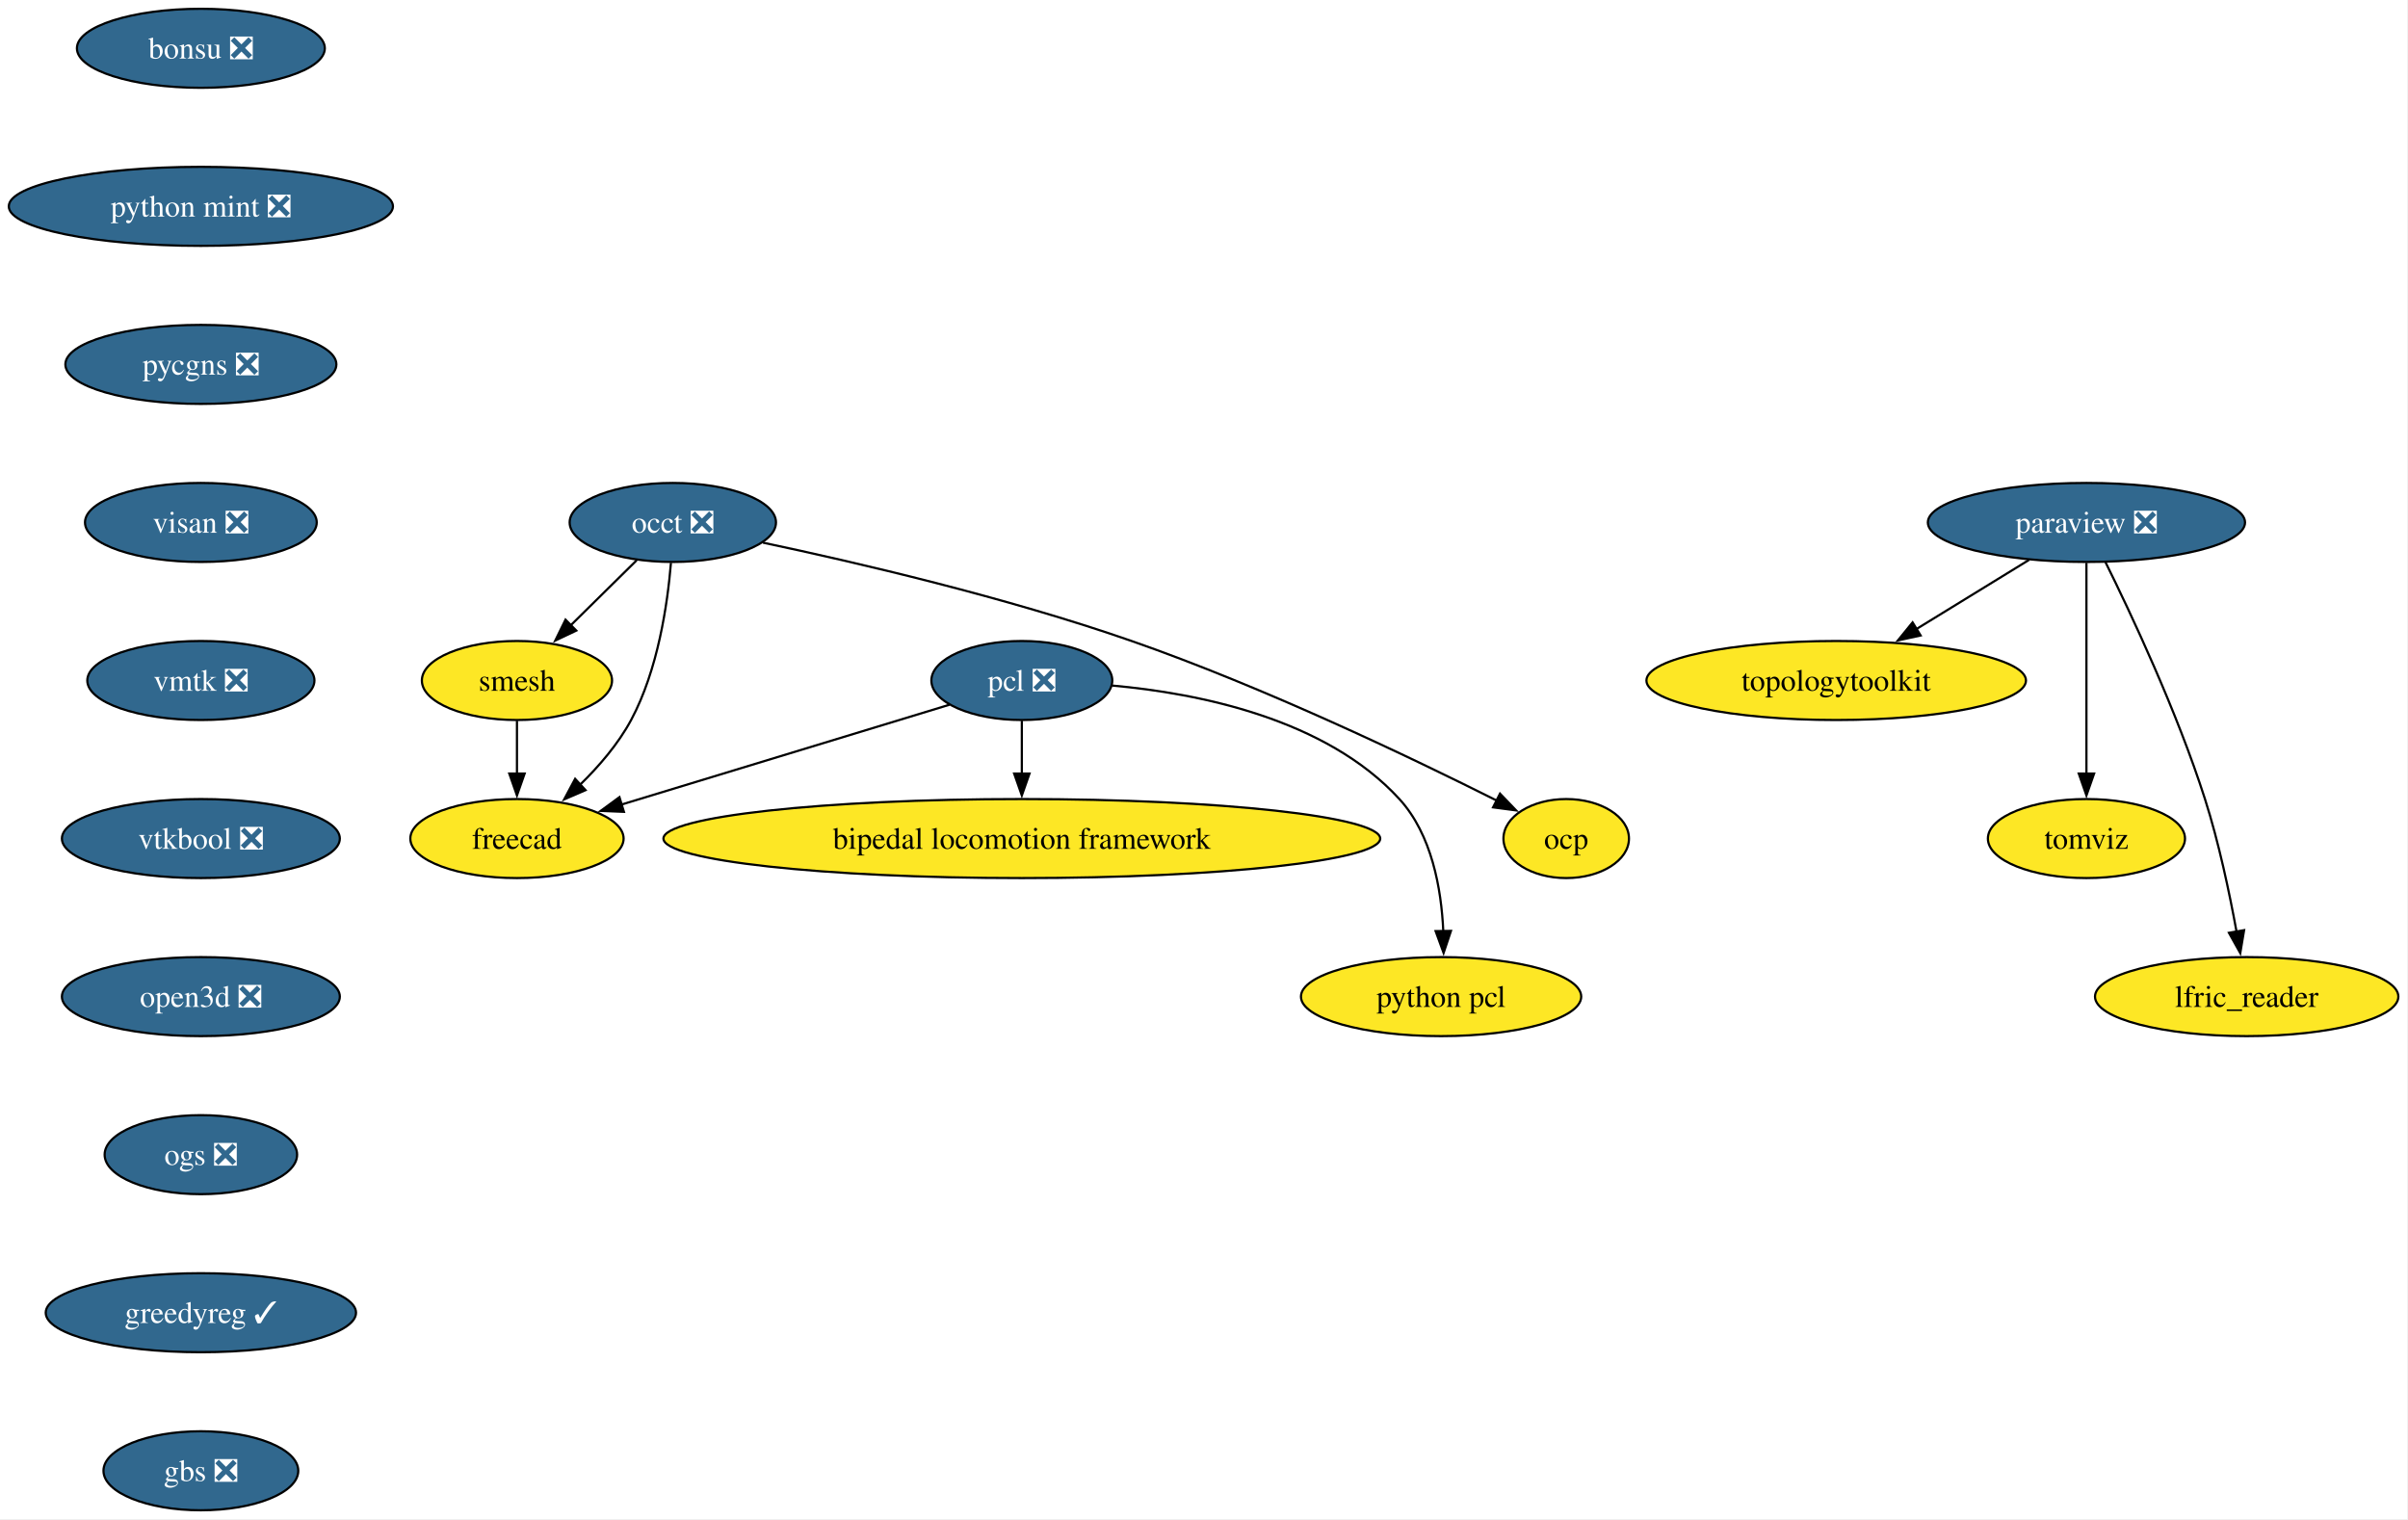
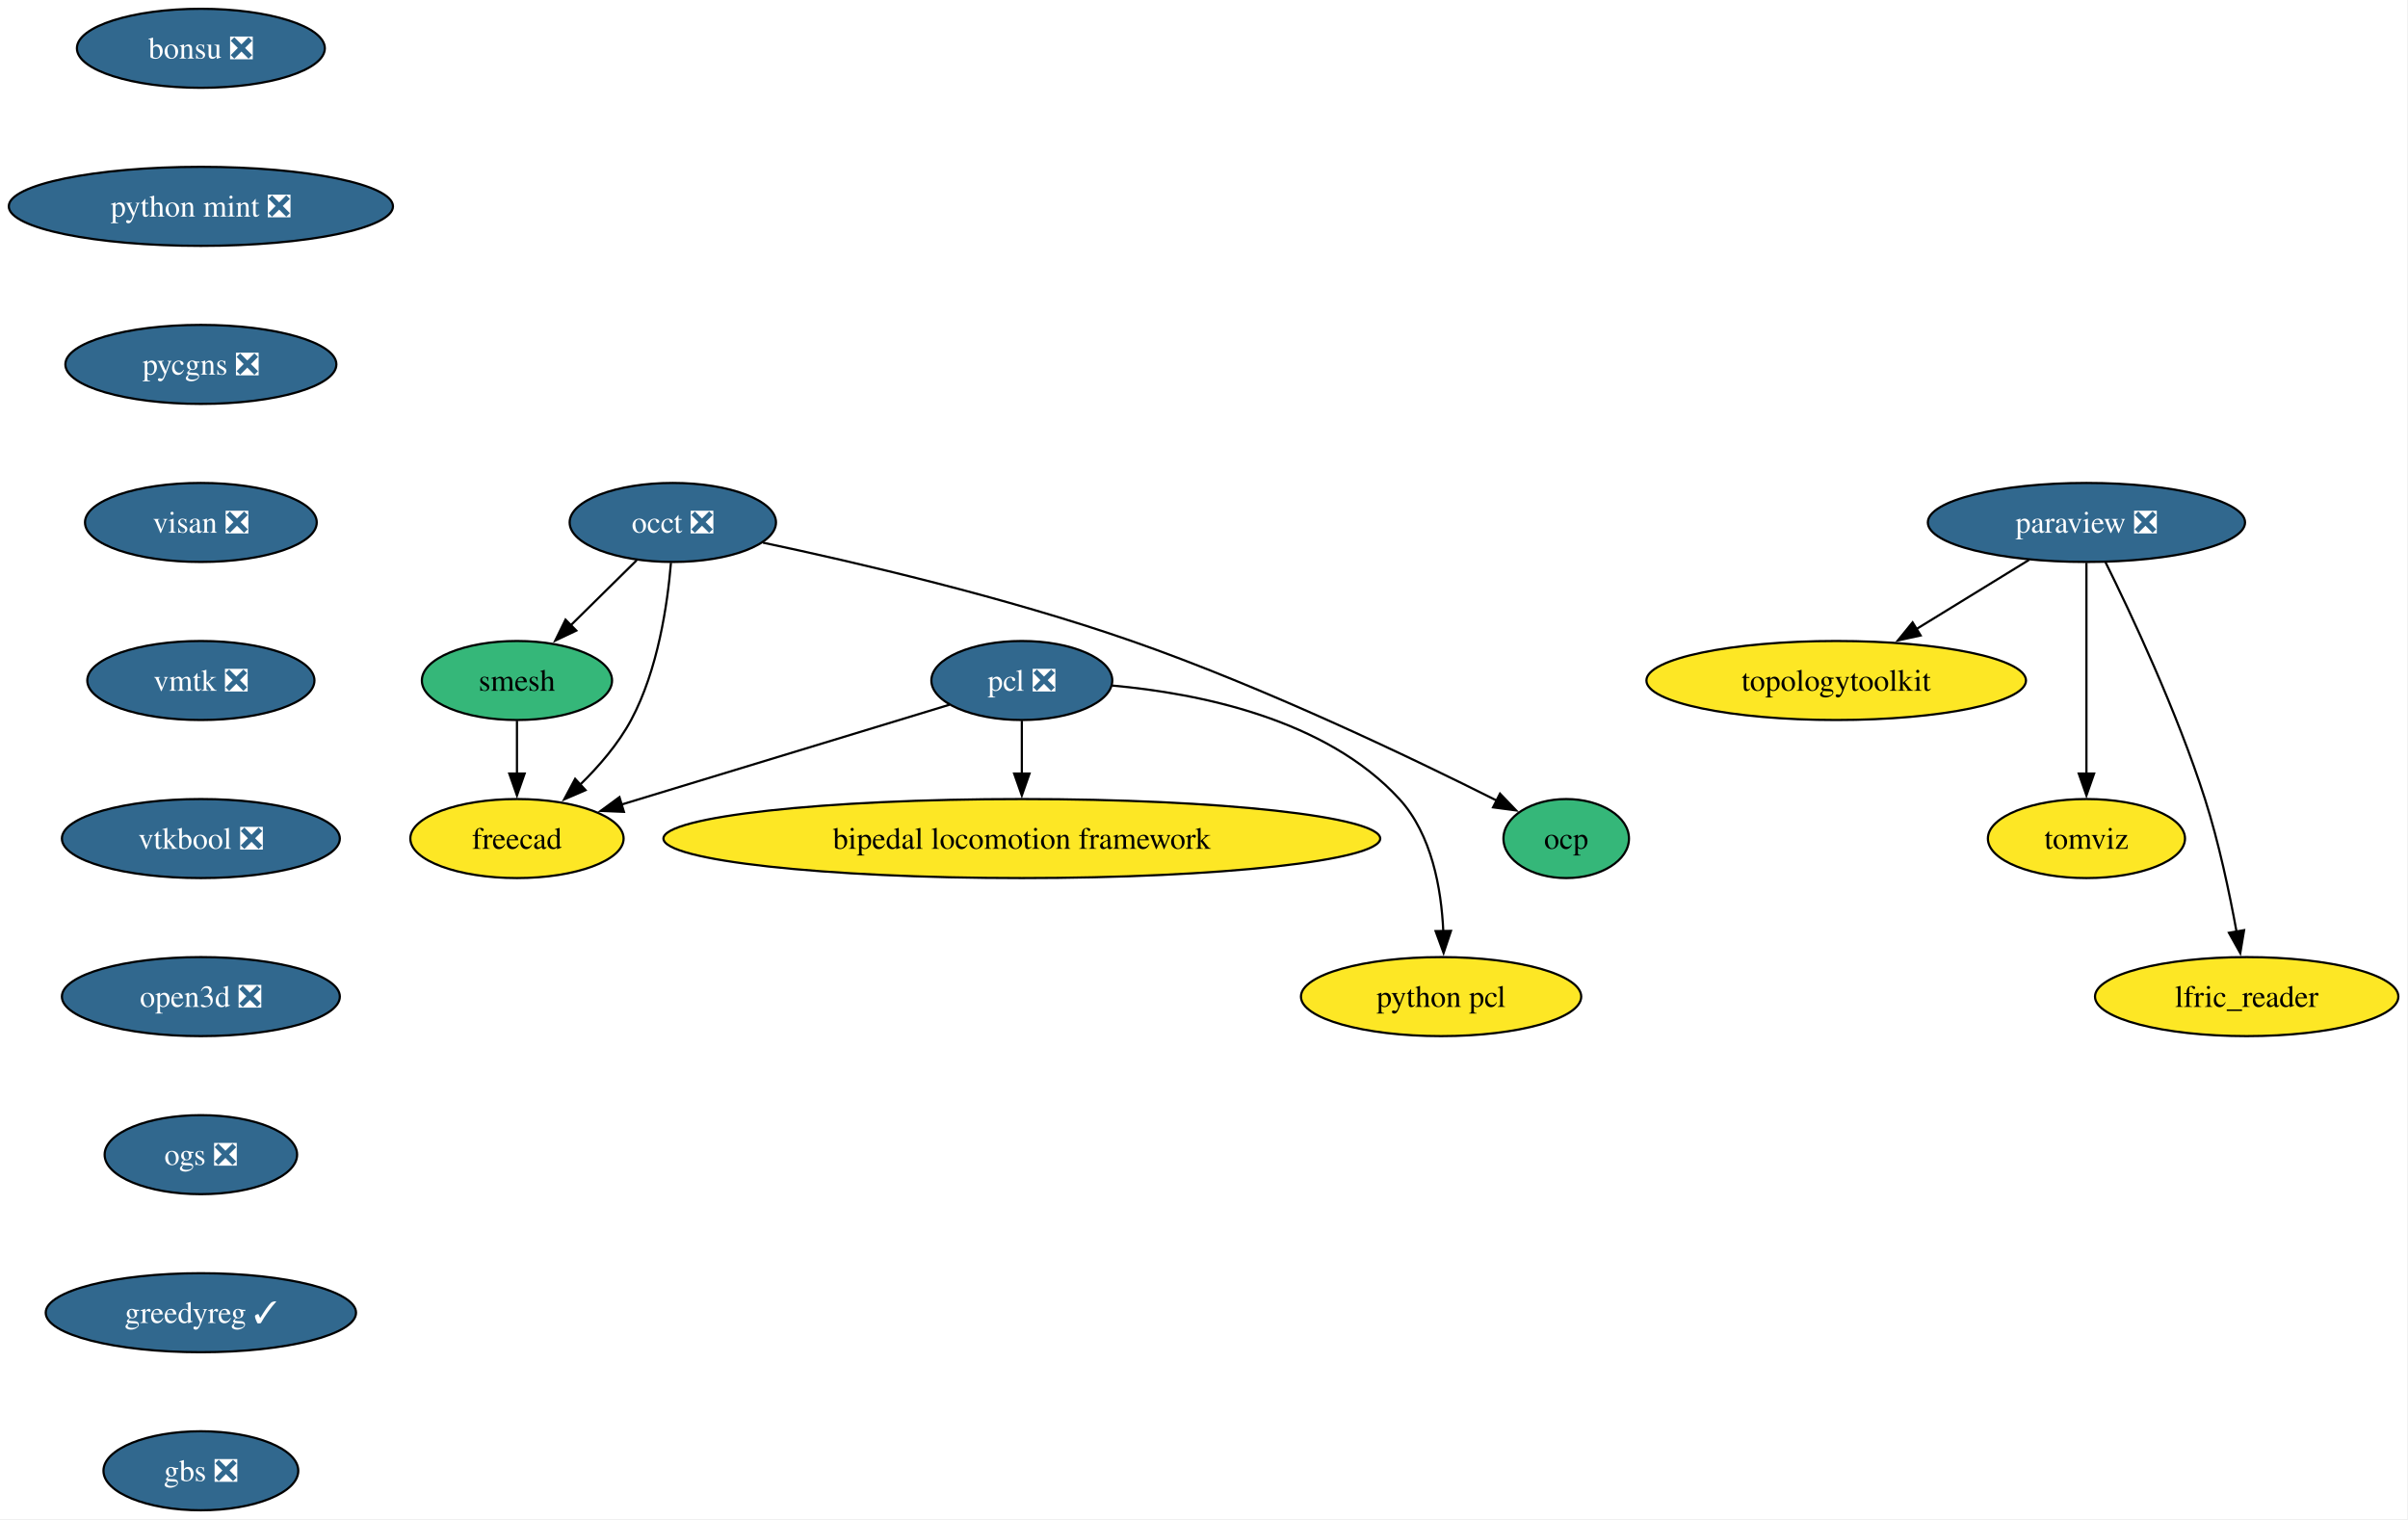
<svg xmlns="http://www.w3.org/2000/svg" xmlns:xlink="http://www.w3.org/1999/xlink" width="1097pt" height="692pt" viewBox="0.00 0.00 1097.00 692.00">
  <g id="graph0" class="graph" transform="scale(1 1) rotate(0) translate(4 688)">
    <polygon fill="white" stroke="none" points="-4,4 -4,-688 1092.61,-688 1092.61,4 -4,4" />
    <g id="node1" class="node">
      <g id="a_node1">
        <a xlink:href="https://github.com/conda-forge/paraview-feedstock/pull/337" xlink:title="paraview ❎">
          <ellipse fill="#31688e" stroke="black" cx="946.51" cy="-450" rx="72.25" ry="18" />
          <text xml:space="preserve" text-anchor="middle" x="946.51" y="-445.32" font-family="Times,serif" font-size="14.00" fill="white">paraview ❎</text>
        </a>
      </g>
    </g>
    <g id="node2" class="node">
      <g id="a_node2">
        <a xlink:href="https://github.com/conda-forge/topologytoolkit-feedstock" xlink:title="topologytoolkit">
          <ellipse fill="#fde725" stroke="black" cx="832.51" cy="-378" rx="86.46" ry="18" />
          <text xml:space="preserve" text-anchor="middle" x="832.51" y="-373.32" font-family="Times,serif" font-size="14.00">topologytoolkit</text>
        </a>
      </g>
    </g>
    <g id="edge1" class="edge">
      <path fill="none" stroke="black" d="M920.36,-432.94C905.08,-423.56 885.57,-411.58 868.82,-401.3" />
      <polygon fill="black" stroke="black" points="870.98,-398.51 860.62,-396.26 867.31,-404.48 870.98,-398.51" />
    </g>
    <g id="node3" class="node">
      <g id="a_node3">
        <a xlink:href="https://github.com/conda-forge/tomviz-feedstock" xlink:title="tomviz">
          <ellipse fill="#fde725" stroke="black" cx="946.51" cy="-306" rx="44.9" ry="18" />
          <text xml:space="preserve" text-anchor="middle" x="946.51" y="-301.32" font-family="Times,serif" font-size="14.00">tomviz</text>
        </a>
      </g>
    </g>
    <g id="edge2" class="edge">
      <path fill="none" stroke="black" d="M946.51,-431.59C946.51,-407.61 946.51,-364.14 946.51,-335.42" />
      <polygon fill="black" stroke="black" points="950.01,-335.62 946.51,-325.62 943.01,-335.62 950.01,-335.62" />
    </g>
    <g id="node4" class="node">
      <g id="a_node4">
        <a xlink:href="https://github.com/conda-forge/lfric_reader-feedstock" xlink:title="lfric_reader">
          <ellipse fill="#fde725" stroke="black" cx="1019.51" cy="-234" rx="69.1" ry="18" />
          <text xml:space="preserve" text-anchor="middle" x="1019.51" y="-229.32" font-family="Times,serif" font-size="14.00">lfric_reader</text>
        </a>
      </g>
    </g>
    <g id="edge3" class="edge">
      <path fill="none" stroke="black" d="M955.13,-432.02C966.84,-408.36 987.78,-363.86 1000.51,-324 1006.83,-304.19 1011.68,-281.22 1014.89,-263.58" />
      <polygon fill="black" stroke="black" points="1018.33,-264.27 1016.59,-253.82 1011.43,-263.07 1018.33,-264.27" />
    </g>
    <g id="node5" class="node">
      <g id="a_node5">
        <a xlink:href="https://github.com/conda-forge/occt-feedstock/pull/147" xlink:title="occt ❎">
          <ellipse fill="#31688e" stroke="black" cx="302.51" cy="-450" rx="47" ry="18" />
          <text xml:space="preserve" text-anchor="middle" x="302.51" y="-445.32" font-family="Times,serif" font-size="14.00" fill="white">occt ❎</text>
        </a>
      </g>
    </g>
    <g id="node6" class="node">
      <g id="a_node6">
        <a xlink:href="https://github.com/conda-forge/smesh-feedstock" xlink:title="smesh">
-           <ellipse fill="#fde725" stroke="black" cx="231.51" cy="-378" rx="43.32" ry="18" />
+           <ellipse fill="#35b779" stroke="black" cx="231.51" cy="-378" rx="43.32" ry="18" />
          <text xml:space="preserve" text-anchor="middle" x="231.51" y="-373.32" font-family="Times,serif" font-size="14.00">smesh</text>
        </a>
      </g>
    </g>
    <g id="edge4" class="edge">
      <path fill="none" stroke="black" d="M286.04,-432.76C277.08,-423.93 265.82,-412.83 255.87,-403.01" />
      <polygon fill="black" stroke="black" points="258.54,-400.74 248.97,-396.21 253.63,-405.72 258.54,-400.74" />
    </g>
    <g id="node7" class="node">
      <g id="a_node7">
        <a xlink:href="https://github.com/conda-forge/freecad-feedstock" xlink:title="freecad">
          <ellipse fill="#fde725" stroke="black" cx="231.51" cy="-306" rx="48.58" ry="18" />
          <text xml:space="preserve" text-anchor="middle" x="231.51" y="-301.32" font-family="Times,serif" font-size="14.00">freecad</text>
        </a>
      </g>
    </g>
    <g id="edge5" class="edge">
      <path fill="none" stroke="black" d="M301.66,-431.62C300.12,-412.93 295.77,-382.82 283.51,-360 277.64,-349.07 268.83,-338.87 260.13,-330.39" />
      <polygon fill="black" stroke="black" points="262.75,-328.05 253.02,-323.85 258.01,-333.2 262.75,-328.05" />
    </g>
    <g id="node8" class="node">
      <g id="a_node8">
        <a xlink:href="https://github.com/conda-forge/ocp-feedstock" xlink:title="ocp">
-           <ellipse fill="#fde725" stroke="black" cx="709.51" cy="-306" rx="28.59" ry="18" />
+           <ellipse fill="#35b779" stroke="black" cx="709.51" cy="-306" rx="28.59" ry="18" />
          <text xml:space="preserve" text-anchor="middle" x="709.51" y="-301.32" font-family="Times,serif" font-size="14.00">ocp</text>
        </a>
      </g>
    </g>
    <g id="edge6" class="edge">
      <path fill="none" stroke="black" d="M343.59,-440.8C386.19,-431.78 454.42,-415.9 511.51,-396 572.01,-374.91 639.48,-342.58 677.98,-323.24" />
      <polygon fill="black" stroke="black" points="679.35,-326.47 686.69,-318.83 676.19,-320.22 679.35,-326.47" />
    </g>
    <g id="edge7" class="edge">
      <path fill="none" stroke="black" d="M231.51,-359.7C231.51,-352.41 231.51,-343.73 231.51,-335.54" />
      <polygon fill="black" stroke="black" points="235.01,-335.62 231.51,-325.62 228.01,-335.62 235.01,-335.62" />
    </g>
    <g id="node9" class="node">
      <g id="a_node9">
        <a xlink:href="https://github.com/conda-forge/pcl-feedstock/pull/107" xlink:title="pcl ❎">
          <ellipse fill="#31688e" stroke="black" cx="461.51" cy="-378" rx="41.21" ry="18" />
          <text xml:space="preserve" text-anchor="middle" x="461.51" y="-373.32" font-family="Times,serif" font-size="14.00" fill="white">pcl ❎</text>
        </a>
      </g>
    </g>
    <g id="edge8" class="edge">
      <path fill="none" stroke="black" d="M428.56,-366.97C389.39,-355.05 323.74,-335.07 279.08,-321.48" />
      <polygon fill="black" stroke="black" points="280.24,-318.17 269.65,-318.61 278.2,-324.87 280.24,-318.17" />
    </g>
    <g id="node10" class="node">
      <g id="a_node10">
        <a xlink:href="https://github.com/conda-forge/bipedal-locomotion-framework-feedstock" xlink:title="bipedal locomotion framework">
          <ellipse fill="#fde725" stroke="black" cx="461.51" cy="-306" rx="163.27" ry="18" />
          <text xml:space="preserve" text-anchor="middle" x="461.51" y="-301.32" font-family="Times,serif" font-size="14.00">bipedal locomotion framework</text>
        </a>
      </g>
    </g>
    <g id="edge9" class="edge">
      <path fill="none" stroke="black" d="M461.51,-359.7C461.51,-352.41 461.51,-343.73 461.51,-335.54" />
      <polygon fill="black" stroke="black" points="465.01,-335.62 461.51,-325.62 458.01,-335.62 465.01,-335.62" />
    </g>
    <g id="node11" class="node">
      <g id="a_node11">
        <a xlink:href="https://github.com/conda-forge/python-pcl-feedstock" xlink:title="python pcl">
          <ellipse fill="#fde725" stroke="black" cx="652.51" cy="-234" rx="63.84" ry="18" />
          <text xml:space="preserve" text-anchor="middle" x="652.51" y="-229.32" font-family="Times,serif" font-size="14.00">python pcl</text>
        </a>
      </g>
    </g>
    <g id="edge10" class="edge">
      <path fill="none" stroke="black" d="M502.8,-375.69C542.11,-372.15 600.07,-360.54 633.51,-324 648.28,-307.86 652.63,-283.14 653.51,-263.85" />
      <polygon fill="black" stroke="black" points="657.01,-263.94 653.65,-253.89 650.01,-263.84 657.01,-263.94" />
    </g>
    <g id="node12" class="node">
      <g id="a_node12">
        <a xlink:href="https://github.com/conda-forge/bonsu-feedstock/pull/99" xlink:title="bonsu ❎">
          <ellipse fill="#31688e" stroke="black" cx="87.51" cy="-666" rx="56.47" ry="18" />
          <text xml:space="preserve" text-anchor="middle" x="87.51" y="-661.33" font-family="Times,serif" font-size="14.00" fill="white">bonsu ❎</text>
        </a>
      </g>
    </g>
    <g id="node13" class="node">
      <g id="a_node13">
        <a xlink:href="https://github.com/conda-forge/python-mint-feedstock/pull/86" xlink:title="python mint ❎">
          <ellipse fill="#31688e" stroke="black" cx="87.51" cy="-594" rx="87.51" ry="18" />
          <text xml:space="preserve" text-anchor="middle" x="87.51" y="-589.33" font-family="Times,serif" font-size="14.00" fill="white">python mint ❎</text>
        </a>
      </g>
    </g>
    <g id="node14" class="node">
      <g id="a_node14">
        <a xlink:href="https://github.com/conda-forge/pycgns-feedstock/pull/60" xlink:title="pycgns ❎">
          <ellipse fill="#31688e" stroke="black" cx="87.51" cy="-522" rx="61.73" ry="18" />
          <text xml:space="preserve" text-anchor="middle" x="87.51" y="-517.33" font-family="Times,serif" font-size="14.00" fill="white">pycgns ❎</text>
        </a>
      </g>
    </g>
    <g id="node15" class="node">
      <g id="a_node15">
        <a xlink:href="https://github.com/conda-forge/visan-feedstock/pull/39" xlink:title="visan ❎">
          <ellipse fill="#31688e" stroke="black" cx="87.51" cy="-450" rx="52.79" ry="18" />
          <text xml:space="preserve" text-anchor="middle" x="87.51" y="-445.32" font-family="Times,serif" font-size="14.00" fill="white">visan ❎</text>
        </a>
      </g>
    </g>
    <g id="node16" class="node">
      <g id="a_node16">
        <a xlink:href="https://github.com/conda-forge/vmtk-feedstock/pull/45" xlink:title="vmtk ❎">
          <ellipse fill="#31688e" stroke="black" cx="87.51" cy="-378" rx="51.74" ry="18" />
          <text xml:space="preserve" text-anchor="middle" x="87.51" y="-373.32" font-family="Times,serif" font-size="14.00" fill="white">vmtk ❎</text>
        </a>
      </g>
    </g>
    <g id="node17" class="node">
      <g id="a_node17">
        <a xlink:href="https://github.com/conda-forge/vtkbool-feedstock/pull/27" xlink:title="vtkbool ❎">
          <ellipse fill="#31688e" stroke="black" cx="87.51" cy="-306" rx="63.31" ry="18" />
          <text xml:space="preserve" text-anchor="middle" x="87.51" y="-301.32" font-family="Times,serif" font-size="14.00" fill="white">vtkbool ❎</text>
        </a>
      </g>
    </g>
    <g id="node18" class="node">
      <g id="a_node18">
        <a xlink:href="https://github.com/conda-forge/open3d-feedstock/pull/69" xlink:title="open3d ❎">
          <ellipse fill="#31688e" stroke="black" cx="87.51" cy="-234" rx="63.31" ry="18" />
          <text xml:space="preserve" text-anchor="middle" x="87.51" y="-229.32" font-family="Times,serif" font-size="14.00" fill="white">open3d ❎</text>
        </a>
      </g>
    </g>
    <g id="node19" class="node">
      <g id="a_node19">
        <a xlink:href="https://github.com/conda-forge/ogs-feedstock/pull/38" xlink:title="ogs ❎">
          <ellipse fill="#31688e" stroke="black" cx="87.51" cy="-162" rx="43.84" ry="18" />
          <text xml:space="preserve" text-anchor="middle" x="87.51" y="-157.32" font-family="Times,serif" font-size="14.00" fill="white">ogs ❎</text>
        </a>
      </g>
    </g>
    <g id="node20" class="node">
      <g id="a_node20">
        <a xlink:href="https://github.com/conda-forge/greedyreg-feedstock/pull/12" xlink:title="greedyreg ✓">
          <ellipse fill="#31688e" stroke="black" cx="87.51" cy="-90" rx="70.68" ry="18" />
          <text xml:space="preserve" text-anchor="middle" x="87.51" y="-85.33" font-family="Times,serif" font-size="14.00" fill="white">greedyreg ✓</text>
        </a>
      </g>
    </g>
    <g id="node21" class="node">
      <g id="a_node21">
        <a xlink:href="https://github.com/conda-forge/gbs-feedstock/pull/12" xlink:title="gbs ❎">
          <ellipse fill="#31688e" stroke="black" cx="87.51" cy="-18" rx="44.37" ry="18" />
          <text xml:space="preserve" text-anchor="middle" x="87.51" y="-13.32" font-family="Times,serif" font-size="14.00" fill="white">gbs ❎</text>
        </a>
      </g>
    </g>
  </g>
</svg>
